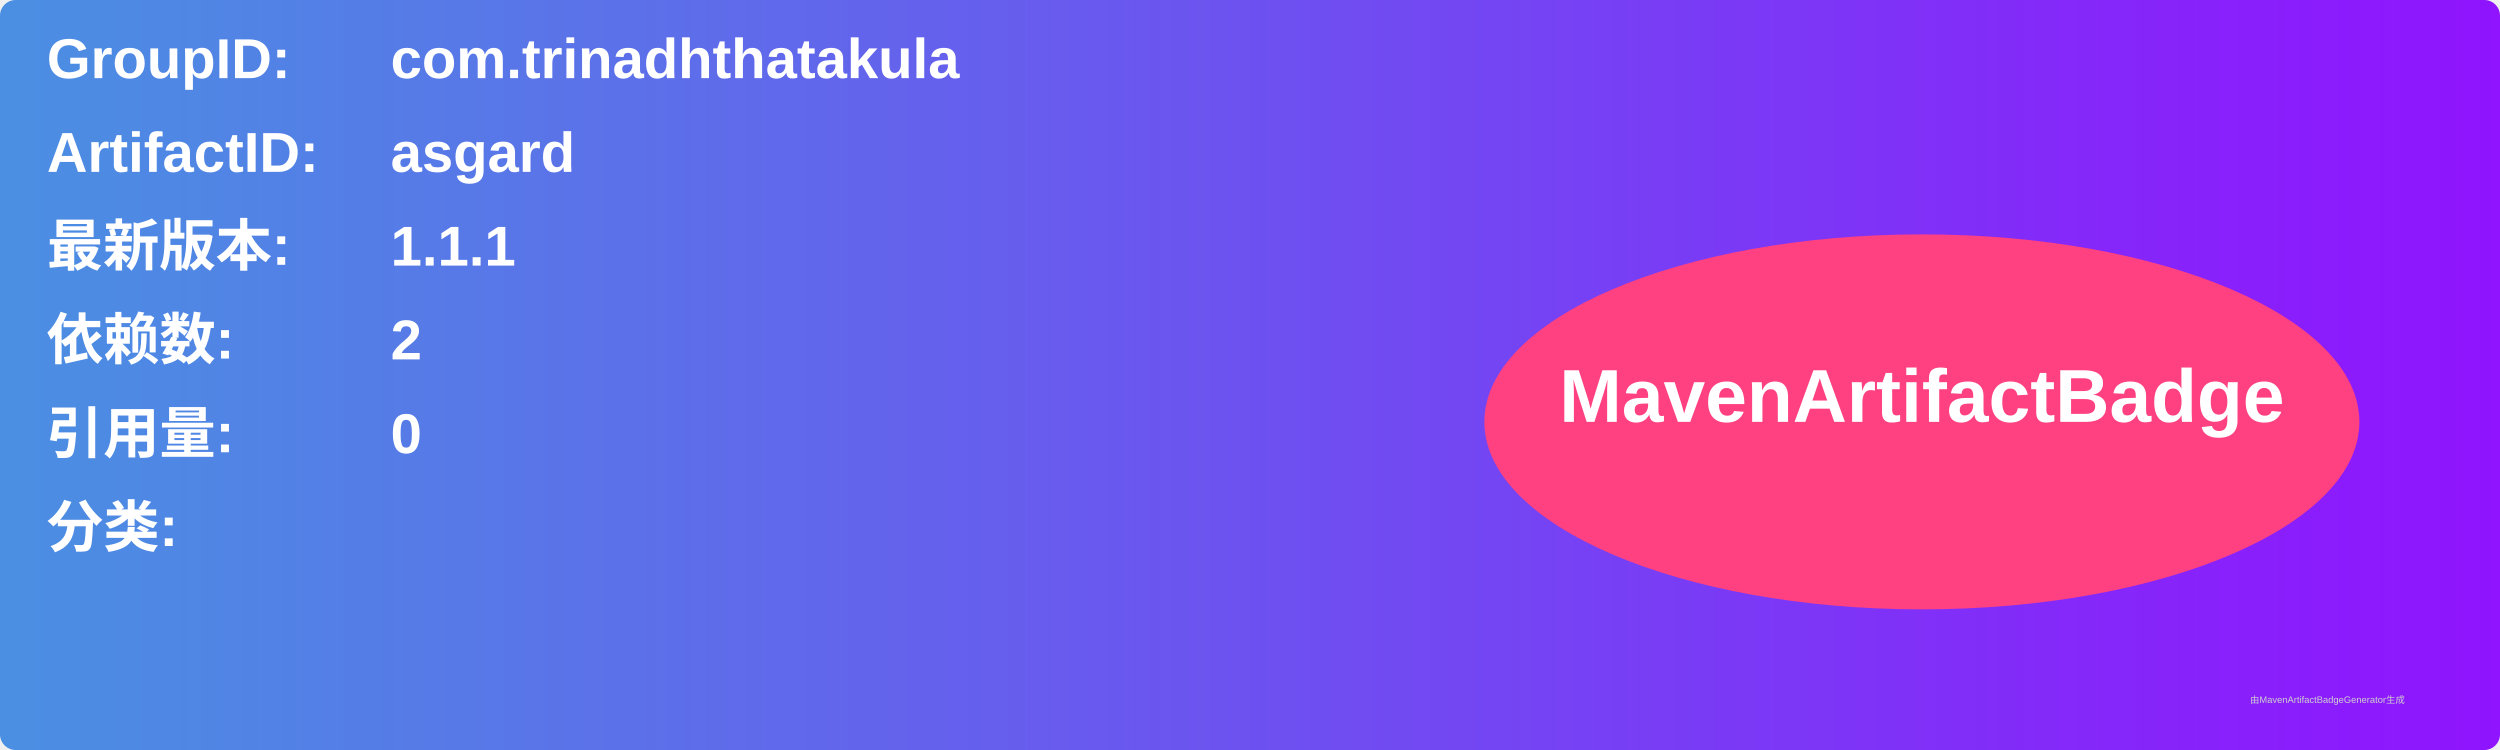
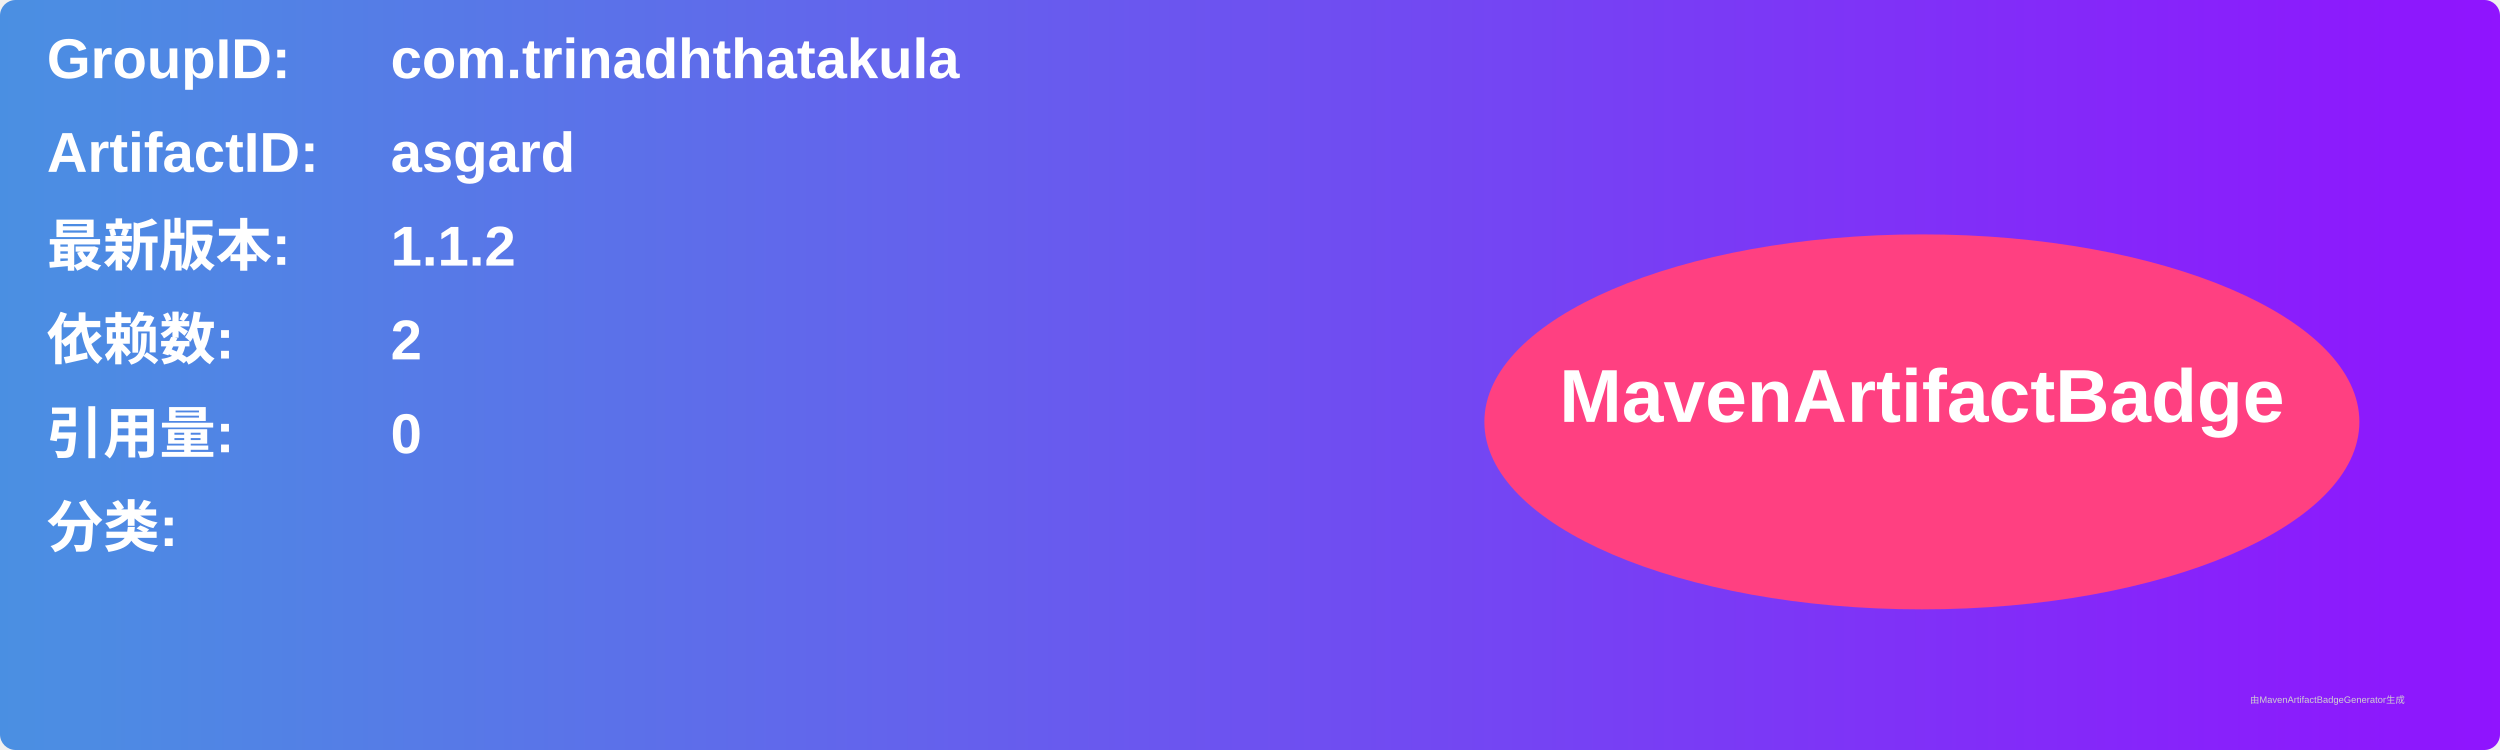
<svg xmlns="http://www.w3.org/2000/svg" width="800" height="240" viewBox="0 0 800 240">
  <linearGradient id="grad" x1="0%" y1="0%" x2="100%" y2="0%">
    <stop offset="0%" stop-color="#4a90e2" />
    <stop offset="100%" stop-color="#9013fe" />
  </linearGradient>
  <rect width="100%" height="100%" rx="5" ry="5" fill="url(#grad)" />
  <g transform="translate(15, 15)">
    <text x="0" y="10" font-family="Arial" font-size="18" fill="white" font-weight="bold" width="260">GroupID:</text>
    <text x="110" y="10" font-family="Arial" font-size="18" fill="white" font-weight="bold" width="460">com.trinadhthatakula</text>
    <text x="0" y="40" font-family="Arial" font-size="18" fill="white" font-weight="bold" width="260">ArtifactID:</text>
    <text x="110" y="40" font-family="Arial" font-size="18" fill="white" font-weight="bold" width="460">asgard</text>
    <text x="0" y="70" font-family="Arial" font-size="18" fill="white" font-weight="bold">最新版本:</text>
    <text x="110" y="70" font-family="Arial" font-size="18" fill="white" font-weight="bold">
-       <tspan font-weight="bold">1.1.1</tspan>
+       <tspan font-weight="bold">1.1.2</tspan>
    </text>
    <text x="0" y="100" font-family="Arial" font-size="18" fill="white" font-weight="bold">依赖数: </text>
    <text x="110" y="100" font-family="Arial" font-size="18" fill="white">
      <tspan font-weight="bold">2</tspan>
    </text>
    <text x="0" y="130" font-family="Arial" font-size="18" fill="white" font-weight="bold">引用量: </text>
    <text x="110" y="130" font-family="Arial" font-size="18" fill="white">
      <tspan font-weight="bold">0</tspan>
    </text>
    <text x="0" y="160" font-family="Arial" font-size="18" fill="white" font-weight="bold">分类:</text>
    <text x="10" y="190" font-family="Arial" font-size="10" fill="white">
      <tspan font-weight="bold" />
    </text>
    <ellipse cx="600" cy="120" rx="140" ry="60" fill="#ff4081" />
    <text x="600" y="120" text-anchor="middle" font-family="Arial" font-size="24" fill="white" font-weight="bold">MavenArtifactBadge</text>
  </g>
  <text x="720" y="225" font-family="Arial" font-size="3" fill="#d0d0d0">由MavenArtifactBadgeGenerator生成</text>
</svg>
